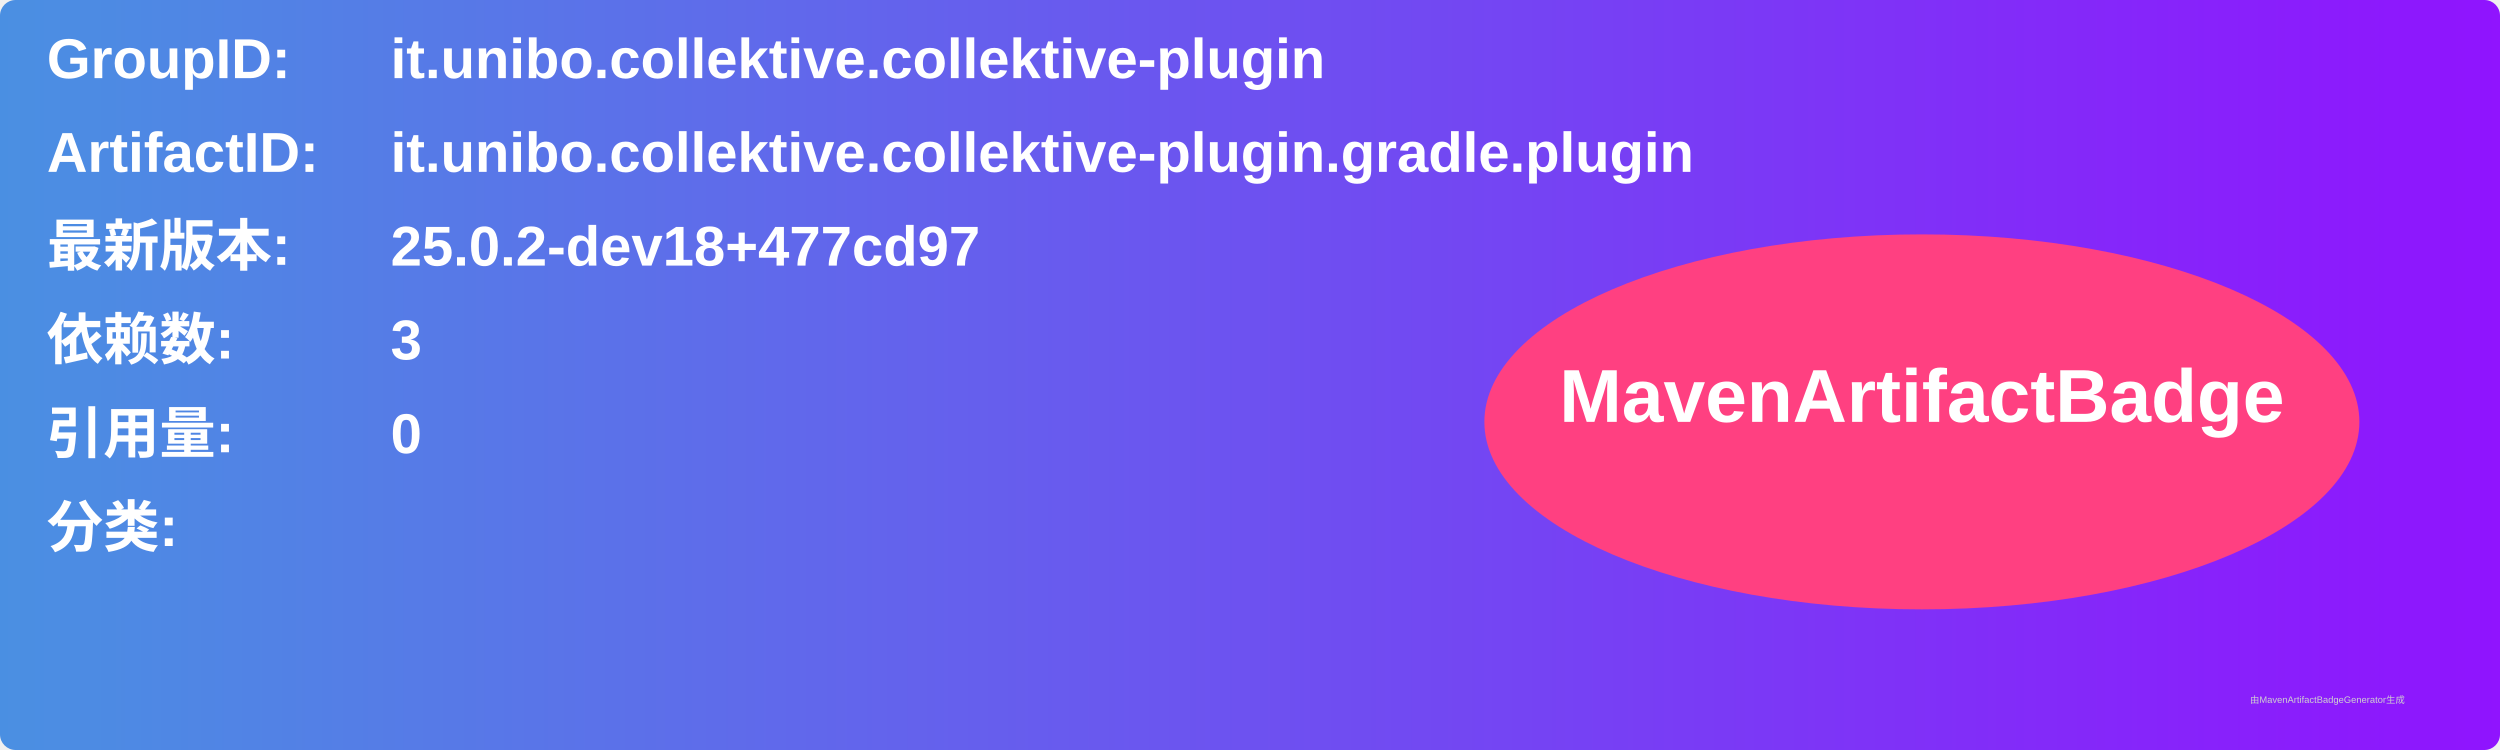
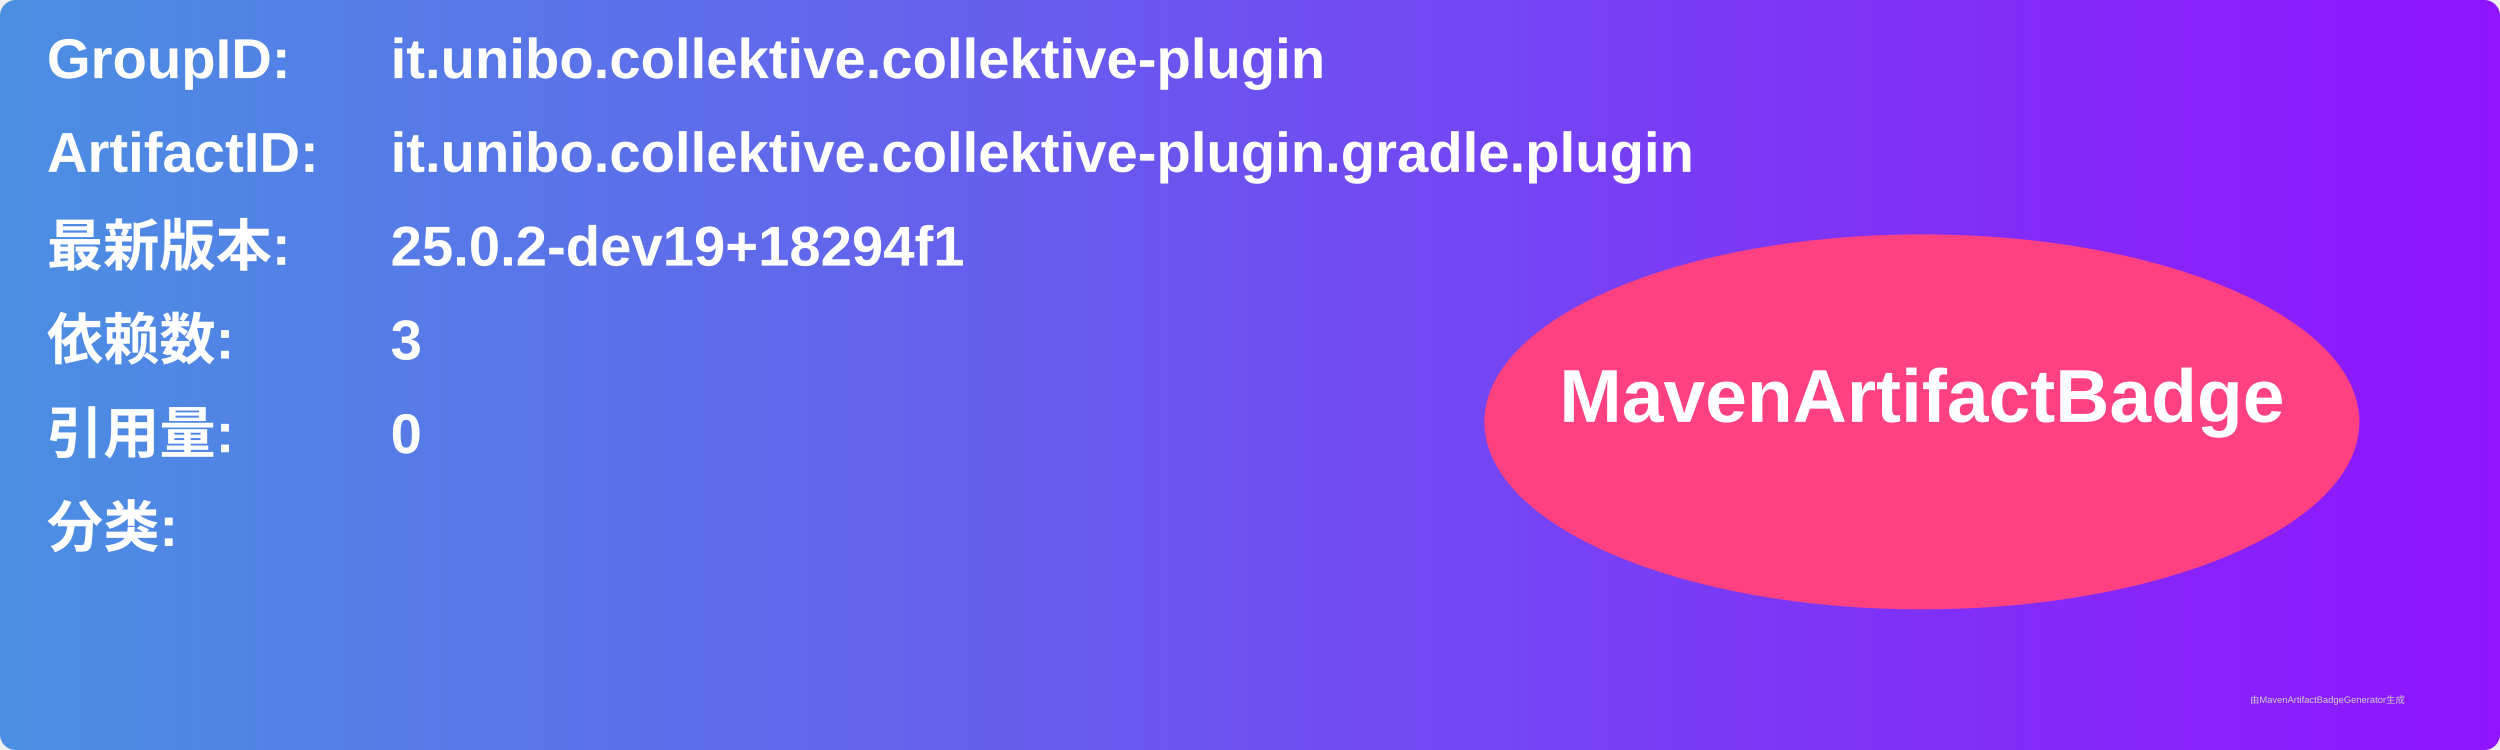
<svg xmlns="http://www.w3.org/2000/svg" width="800" height="240" viewBox="0 0 800 240">
  <linearGradient id="grad" x1="0%" y1="0%" x2="100%" y2="0%">
    <stop offset="0%" stop-color="#4a90e2" />
    <stop offset="100%" stop-color="#9013fe" />
  </linearGradient>
  <rect width="100%" height="100%" rx="5" ry="5" fill="url(#grad)" />
  <g transform="translate(15, 15)">
    <text x="0" y="10" font-family="Arial" font-size="18" fill="white" font-weight="bold" width="260">GroupID:</text>
    <text x="110" y="10" font-family="Arial" font-size="18" fill="white" font-weight="bold" width="460">it.unibo.collektive.collektive-plugin</text>
    <text x="0" y="40" font-family="Arial" font-size="18" fill="white" font-weight="bold" width="260">ArtifactID:</text>
    <text x="110" y="40" font-family="Arial" font-size="18" fill="white" font-weight="bold" width="460">it.unibo.collektive.collektive-plugin.gradle.plugin</text>
    <text x="0" y="70" font-family="Arial" font-size="18" fill="white" font-weight="bold">最新版本:</text>
    <text x="110" y="70" font-family="Arial" font-size="18" fill="white" font-weight="bold">
-       <tspan font-weight="bold">25.0.2-dev18+477cd97</tspan>
+       <tspan font-weight="bold">25.0.2-dev19+18294f1</tspan>
    </text>
    <text x="0" y="100" font-family="Arial" font-size="18" fill="white" font-weight="bold">依赖数: </text>
    <text x="110" y="100" font-family="Arial" font-size="18" fill="white">
      <tspan font-weight="bold">3</tspan>
    </text>
    <text x="0" y="130" font-family="Arial" font-size="18" fill="white" font-weight="bold">引用量: </text>
    <text x="110" y="130" font-family="Arial" font-size="18" fill="white">
      <tspan font-weight="bold">0</tspan>
    </text>
    <text x="0" y="160" font-family="Arial" font-size="18" fill="white" font-weight="bold">分类:</text>
    <text x="10" y="190" font-family="Arial" font-size="10" fill="white">
      <tspan font-weight="bold" />
    </text>
    <ellipse cx="600" cy="120" rx="140" ry="60" fill="#ff4081" />
    <text x="600" y="120" text-anchor="middle" font-family="Arial" font-size="24" fill="white" font-weight="bold">MavenArtifactBadge</text>
  </g>
  <text x="720" y="225" font-family="Arial" font-size="3" fill="#d0d0d0">由MavenArtifactBadgeGenerator生成</text>
</svg>
